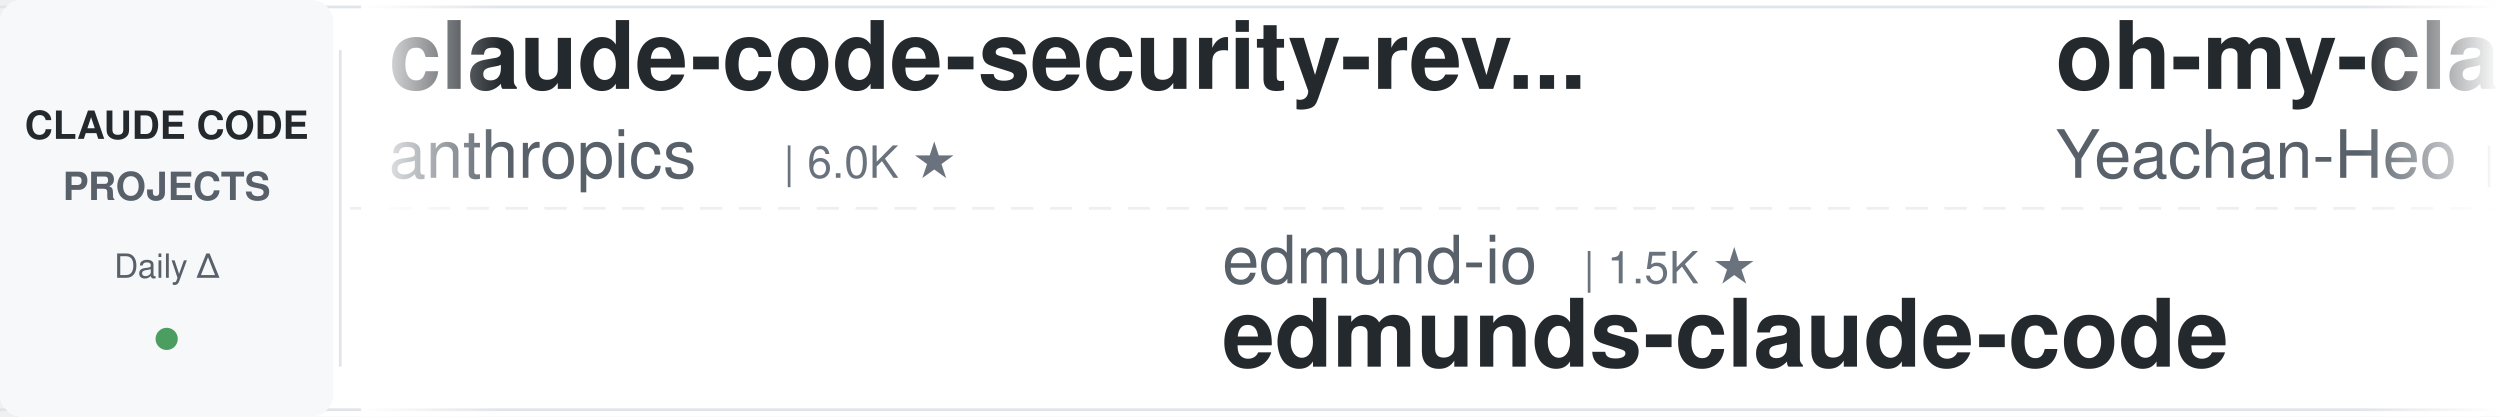
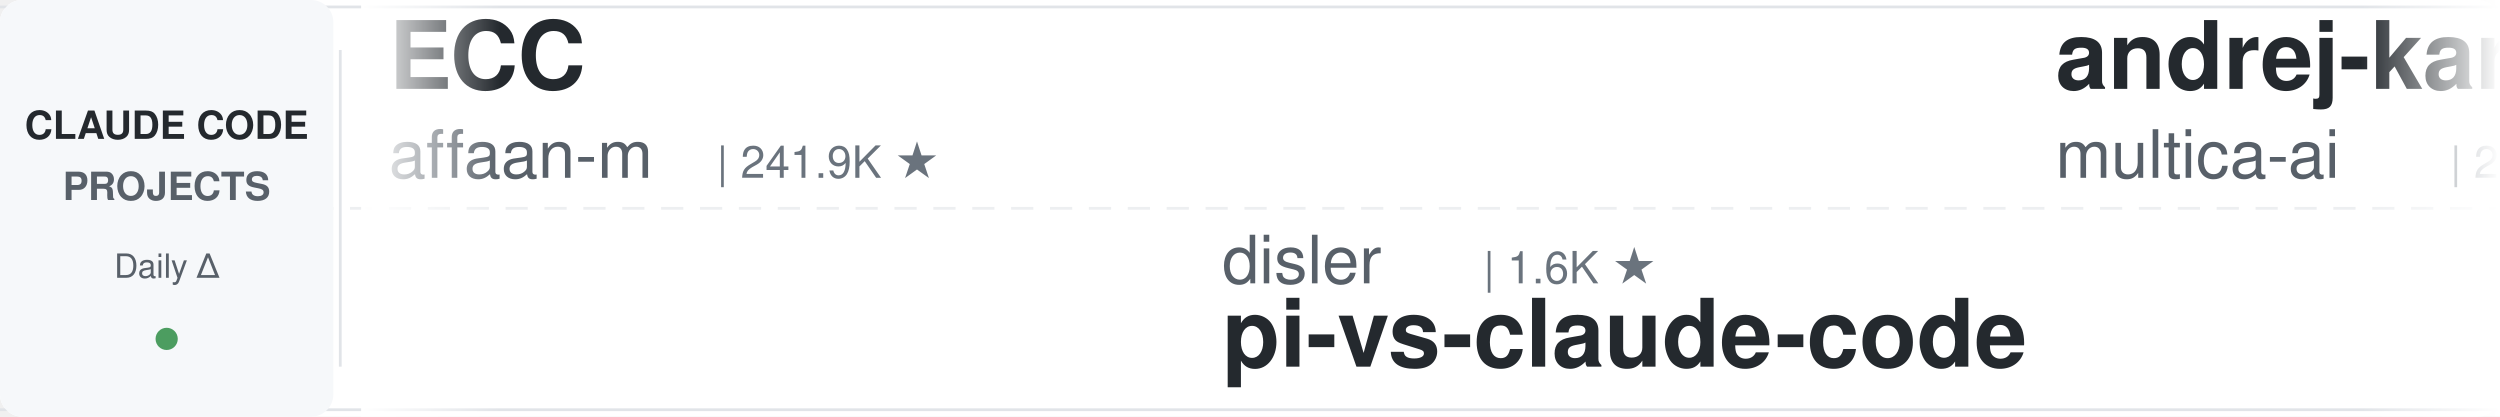
<svg xmlns="http://www.w3.org/2000/svg" width="900" height="150">
  <defs>
    <linearGradient id="leftFade" x1="0%" y1="0%" x2="100%" y2="0%">
      <stop offset="0%" style="stop-color:#ffffff;stop-opacity:1" />
      <stop offset="100%" style="stop-color:#ffffff;stop-opacity:0" />
    </linearGradient>
    <linearGradient id="rightFade" x1="0%" y1="0%" x2="100%" y2="0%">
      <stop offset="0%" style="stop-color:#ffffff;stop-opacity:0" />
      <stop offset="100%" style="stop-color:#ffffff;stop-opacity:1" />
    </linearGradient>
  </defs>
  <rect width="900" height="150" fill="#ffffff" rx="8" />
  <rect x="0" y="2" width="900" height="1" fill="#e1e4e8" />
  <rect x="0" y="147" width="900" height="1" fill="#e1e4e8" />
  <line x1="0" y1="75" x2="900" y2="75" stroke="#e1e4e8" stroke-width="1" stroke-dasharray="8 6" opacity="0.6" />
  <rect x="0" y="0" width="120" height="150" fill="#f6f8fa" rx="8" />
  <text x="60" y="50" font-family="-apple-system, BlinkMacSystemFont, 'Segoe UI', Helvetica, Arial, sans-serif" font-size="14" font-weight="600" fill="#24292e" text-anchor="middle">CLAUDE CODE</text>
  <text x="60" y="72" font-family="-apple-system, BlinkMacSystemFont, 'Segoe UI', Helvetica, Arial, sans-serif" font-size="14" font-weight="600" fill="#586069" text-anchor="middle">PROJECTS</text>
  <text x="60" y="100" font-family="-apple-system, BlinkMacSystemFont, 'Segoe UI', Helvetica, Arial, sans-serif" font-size="12" font-weight="500" fill="#586069" text-anchor="middle">Daily Δ</text>
  <circle cx="60" cy="122" r="4" fill="#22863a" opacity="0.8" />
  <rect x="122" y="18" width="1" height="114" fill="#e1e4e8" />
  <clipPath id="tickerClip">
    <rect x="130" y="0" width="770" height="150" />
  </clipPath>
  <g clip-path="url(#tickerClip)">
    <g id="tickerItems">
      <animateTransform attributeName="transform" attributeType="XML" type="translate" from="0 0" to="-3000 0" dur="54s" repeatCount="indefinite" />
      <g transform="translate(0, 0)">
-         <text x="140" y="32" font-family="-apple-system, BlinkMacSystemFont, 'Segoe UI', Helvetica, Arial, sans-serif" font-size="34" font-weight="600" fill="#24292e">claude-code-security-rev...</text>
-         <text x="140" y="64" font-family="-apple-system, BlinkMacSystemFont, 'Segoe UI', Helvetica, Arial, sans-serif" font-size="24" font-weight="400" fill="#586069">anthropics</text>
-         <text x="282" y="64" font-family="-apple-system, BlinkMacSystemFont, 'Segoe UI', Helvetica, Arial, sans-serif" font-size="16" font-weight="500" fill="#6a737d">| 6.0K ★</text>
+         <text x="140" y="32" font-family="-apple-system, BlinkMacSystemFont, 'Segoe UI', Helvetica, Arial, sans-serif" font-size="34" font-weight="600" fill="#24292e">ECC</text>
+         <text x="140" y="64" font-family="-apple-system, BlinkMacSystemFont, 'Segoe UI', Helvetica, Arial, sans-serif" font-size="24" font-weight="400" fill="#586069">affaan-m</text>
+         <text x="258" y="64" font-family="-apple-system, BlinkMacSystemFont, 'Segoe UI', Helvetica, Arial, sans-serif" font-size="16" font-weight="500" fill="#6a737d">| 241.9K ★</text>
      </g>
      <g transform="translate(300, 0)">
-         <text x="140" y="102" font-family="-apple-system, BlinkMacSystemFont, 'Segoe UI', Helvetica, Arial, sans-serif" font-size="24" font-weight="400" fill="#586069">edmund-io</text>
-         <text x="270" y="102" font-family="-apple-system, BlinkMacSystemFont, 'Segoe UI', Helvetica, Arial, sans-serif" font-size="16" font-weight="500" fill="#6a737d">| 1.5K ★</text>
-         <text x="140" y="132" font-family="-apple-system, BlinkMacSystemFont, 'Segoe UI', Helvetica, Arial, sans-serif" font-size="34" font-weight="600" fill="#24292e">edmunds-claude-code</text>
+         <text x="140" y="102" font-family="-apple-system, BlinkMacSystemFont, 'Segoe UI', Helvetica, Arial, sans-serif" font-size="24" font-weight="400" fill="#586069">disler</text>
+         <text x="234" y="102" font-family="-apple-system, BlinkMacSystemFont, 'Segoe UI', Helvetica, Arial, sans-serif" font-size="16" font-weight="500" fill="#6a737d">| 1.6K ★</text>
+         <text x="140" y="132" font-family="-apple-system, BlinkMacSystemFont, 'Segoe UI', Helvetica, Arial, sans-serif" font-size="34" font-weight="600" fill="#24292e">pi-vs-claude-code</text>
      </g>
      <g transform="translate(600, 0)">
-         <text x="140" y="32" font-family="-apple-system, BlinkMacSystemFont, 'Segoe UI', Helvetica, Arial, sans-serif" font-size="34" font-weight="600" fill="#24292e">oh-my-claudecode</text>
-         <text x="140" y="64" font-family="-apple-system, BlinkMacSystemFont, 'Segoe UI', Helvetica, Arial, sans-serif" font-size="24" font-weight="400" fill="#586069">Yeachan-Heo</text>
-         <text x="294" y="64" font-family="-apple-system, BlinkMacSystemFont, 'Segoe UI', Helvetica, Arial, sans-serif" font-size="16" font-weight="500" fill="#6a737d">| 38.7K ★</text>
+         <text x="140" y="32" font-family="-apple-system, BlinkMacSystemFont, 'Segoe UI', Helvetica, Arial, sans-serif" font-size="34" font-weight="600" fill="#24292e">andrej-karpathy-skills</text>
+         <text x="140" y="64" font-family="-apple-system, BlinkMacSystemFont, 'Segoe UI', Helvetica, Arial, sans-serif" font-size="24" font-weight="400" fill="#586069">multica-ai</text>
+         <text x="282" y="64" font-family="-apple-system, BlinkMacSystemFont, 'Segoe UI', Helvetica, Arial, sans-serif" font-size="16" font-weight="500" fill="#6a737d">| 205.0K ★</text>
      </g>
      <g transform="translate(900, 0)">
-         <text x="140" y="102" font-family="-apple-system, BlinkMacSystemFont, 'Segoe UI', Helvetica, Arial, sans-serif" font-size="24" font-weight="400" fill="#586069">digitalsamba</text>
-         <text x="306" y="102" font-family="-apple-system, BlinkMacSystemFont, 'Segoe UI', Helvetica, Arial, sans-serif" font-size="16" font-weight="500" fill="#6a737d">| 2.0K ★</text>
-         <text x="140" y="132" font-family="-apple-system, BlinkMacSystemFont, 'Segoe UI', Helvetica, Arial, sans-serif" font-size="34" font-weight="600" fill="#24292e">claude-code-video-toolki...</text>
+         <text x="140" y="102" font-family="-apple-system, BlinkMacSystemFont, 'Segoe UI', Helvetica, Arial, sans-serif" font-size="24" font-weight="400" fill="#586069">WorldFlowAI</text>
+         <text x="294" y="102" font-family="-apple-system, BlinkMacSystemFont, 'Segoe UI', Helvetica, Arial, sans-serif" font-size="16" font-weight="500" fill="#6a737d">| 1.6K ★</text>
+         <text x="140" y="132" font-family="-apple-system, BlinkMacSystemFont, 'Segoe UI', Helvetica, Arial, sans-serif" font-size="34" font-weight="600" fill="#24292e">everything-claude-code</text>
      </g>
      <g transform="translate(1200, 0)">
+         <text x="140" y="32" font-family="-apple-system, BlinkMacSystemFont, 'Segoe UI', Helvetica, Arial, sans-serif" font-size="34" font-weight="600" fill="#24292e">my-claude-code-setup</text>
+         <text x="140" y="64" font-family="-apple-system, BlinkMacSystemFont, 'Segoe UI', Helvetica, Arial, sans-serif" font-size="24" font-weight="400" fill="#586069">centminmod</text>
+         <text x="282" y="64" font-family="-apple-system, BlinkMacSystemFont, 'Segoe UI', Helvetica, Arial, sans-serif" font-size="16" font-weight="500" fill="#6a737d">| 2.6K ★</text>
+       </g>
+       <g transform="translate(1500, 0)">
+         <text x="140" y="102" font-family="-apple-system, BlinkMacSystemFont, 'Segoe UI', Helvetica, Arial, sans-serif" font-size="24" font-weight="400" fill="#586069">Alishahryar1</text>
+         <text x="306" y="102" font-family="-apple-system, BlinkMacSystemFont, 'Segoe UI', Helvetica, Arial, sans-serif" font-size="16" font-weight="500" fill="#6a737d">| 46.5K ★</text>
+         <text x="140" y="132" font-family="-apple-system, BlinkMacSystemFont, 'Segoe UI', Helvetica, Arial, sans-serif" font-size="34" font-weight="600" fill="#24292e">free-claude-code</text>
+       </g>
+       <g transform="translate(1800, 0)">
        <text x="140" y="32" font-family="-apple-system, BlinkMacSystemFont, 'Segoe UI', Helvetica, Arial, sans-serif" font-size="34" font-weight="600" fill="#24292e">awesome-claude-code-plug...</text>
        <text x="140" y="64" font-family="-apple-system, BlinkMacSystemFont, 'Segoe UI', Helvetica, Arial, sans-serif" font-size="24" font-weight="400" fill="#586069">ccplugins</text>
        <text x="270" y="64" font-family="-apple-system, BlinkMacSystemFont, 'Segoe UI', Helvetica, Arial, sans-serif" font-size="16" font-weight="500" fill="#6a737d">| 922 ★</text>
      </g>
-       <g transform="translate(1500, 0)">
-         <text x="140" y="102" font-family="-apple-system, BlinkMacSystemFont, 'Segoe UI', Helvetica, Arial, sans-serif" font-size="24" font-weight="400" fill="#586069">feiskyer</text>
-         <text x="258" y="102" font-family="-apple-system, BlinkMacSystemFont, 'Segoe UI', Helvetica, Arial, sans-serif" font-size="16" font-weight="500" fill="#6a737d">| 1.6K ★</text>
-         <text x="140" y="132" font-family="-apple-system, BlinkMacSystemFont, 'Segoe UI', Helvetica, Arial, sans-serif" font-size="34" font-weight="600" fill="#24292e">claude-code-settings</text>
-       </g>
-       <g transform="translate(1800, 0)">
-         <text x="140" y="32" font-family="-apple-system, BlinkMacSystemFont, 'Segoe UI', Helvetica, Arial, sans-serif" font-size="34" font-weight="600" fill="#24292e">pi-vs-claude-code</text>
-         <text x="140" y="64" font-family="-apple-system, BlinkMacSystemFont, 'Segoe UI', Helvetica, Arial, sans-serif" font-size="24" font-weight="400" fill="#586069">disler</text>
-         <text x="234" y="64" font-family="-apple-system, BlinkMacSystemFont, 'Segoe UI', Helvetica, Arial, sans-serif" font-size="16" font-weight="500" fill="#6a737d">| 1.6K ★</text>
-       </g>
      <g transform="translate(2100, 0)">
-         <text x="140" y="102" font-family="-apple-system, BlinkMacSystemFont, 'Segoe UI', Helvetica, Arial, sans-serif" font-size="24" font-weight="400" fill="#586069">JrCx7scC</text>
-         <text x="258" y="102" font-family="-apple-system, BlinkMacSystemFont, 'Segoe UI', Helvetica, Arial, sans-serif" font-size="16" font-weight="500" fill="#6a737d">| 374 ★</text>
-         <text x="140" y="132" font-family="-apple-system, BlinkMacSystemFont, 'Segoe UI', Helvetica, Arial, sans-serif" font-size="34" font-weight="600" fill="#24292e">claude-code-source</text>
+         <text x="140" y="102" font-family="-apple-system, BlinkMacSystemFont, 'Segoe UI', Helvetica, Arial, sans-serif" font-size="24" font-weight="400" fill="#586069">pedrohcgs</text>
+         <text x="270" y="102" font-family="-apple-system, BlinkMacSystemFont, 'Segoe UI', Helvetica, Arial, sans-serif" font-size="16" font-weight="500" fill="#6a737d">| 1.5K ★</text>
+         <text x="140" y="132" font-family="-apple-system, BlinkMacSystemFont, 'Segoe UI', Helvetica, Arial, sans-serif" font-size="34" font-weight="600" fill="#24292e">claude-code-my-workflow</text>
      </g>
      <g transform="translate(2400, 0)">
-         <text x="140" y="32" font-family="-apple-system, BlinkMacSystemFont, 'Segoe UI', Helvetica, Arial, sans-serif" font-size="34" font-weight="600" fill="#24292e">claude-code-proxy</text>
-         <text x="140" y="64" font-family="-apple-system, BlinkMacSystemFont, 'Segoe UI', Helvetica, Arial, sans-serif" font-size="24" font-weight="400" fill="#586069">fuergaosi233</text>
-         <text x="306" y="64" font-family="-apple-system, BlinkMacSystemFont, 'Segoe UI', Helvetica, Arial, sans-serif" font-size="16" font-weight="500" fill="#6a737d">| 2.8K ★</text>
+         <text x="140" y="32" font-family="-apple-system, BlinkMacSystemFont, 'Segoe UI', Helvetica, Arial, sans-serif" font-size="34" font-weight="600" fill="#24292e">claude-code-templates</text>
+         <text x="140" y="64" font-family="-apple-system, BlinkMacSystemFont, 'Segoe UI', Helvetica, Arial, sans-serif" font-size="24" font-weight="400" fill="#586069">davila7</text>
+         <text x="246" y="64" font-family="-apple-system, BlinkMacSystemFont, 'Segoe UI', Helvetica, Arial, sans-serif" font-size="16" font-weight="500" fill="#6a737d">| 30.3K ★</text>
      </g>
      <g transform="translate(2700, 0)">
-         <text x="140" y="102" font-family="-apple-system, BlinkMacSystemFont, 'Segoe UI', Helvetica, Arial, sans-serif" font-size="24" font-weight="400" fill="#586069">simonw</text>
-         <text x="234" y="102" font-family="-apple-system, BlinkMacSystemFont, 'Segoe UI', Helvetica, Arial, sans-serif" font-size="16" font-weight="500" fill="#6a737d">| 1.7K ★</text>
-         <text x="140" y="132" font-family="-apple-system, BlinkMacSystemFont, 'Segoe UI', Helvetica, Arial, sans-serif" font-size="34" font-weight="600" fill="#24292e">claude-code-transcripts</text>
+         <text x="140" y="102" font-family="-apple-system, BlinkMacSystemFont, 'Segoe UI', Helvetica, Arial, sans-serif" font-size="24" font-weight="400" fill="#586069">LING71671</text>
+         <text x="270" y="102" font-family="-apple-system, BlinkMacSystemFont, 'Segoe UI', Helvetica, Arial, sans-serif" font-size="16" font-weight="500" fill="#6a737d">| 945 ★</text>
+         <text x="140" y="132" font-family="-apple-system, BlinkMacSystemFont, 'Segoe UI', Helvetica, Arial, sans-serif" font-size="34" font-weight="600" fill="#24292e">Open-ClaudeCode</text>
      </g>
      <g transform="translate(3000, 0)">
-         <text x="140" y="32" font-family="-apple-system, BlinkMacSystemFont, 'Segoe UI', Helvetica, Arial, sans-serif" font-size="34" font-weight="600" fill="#24292e">claude-code-security-rev...</text>
-         <text x="140" y="64" font-family="-apple-system, BlinkMacSystemFont, 'Segoe UI', Helvetica, Arial, sans-serif" font-size="24" font-weight="400" fill="#586069">anthropics</text>
-         <text x="282" y="64" font-family="-apple-system, BlinkMacSystemFont, 'Segoe UI', Helvetica, Arial, sans-serif" font-size="16" font-weight="500" fill="#6a737d">| 6.0K ★</text>
+         <text x="140" y="32" font-family="-apple-system, BlinkMacSystemFont, 'Segoe UI', Helvetica, Arial, sans-serif" font-size="34" font-weight="600" fill="#24292e">ECC</text>
+         <text x="140" y="64" font-family="-apple-system, BlinkMacSystemFont, 'Segoe UI', Helvetica, Arial, sans-serif" font-size="24" font-weight="400" fill="#586069">affaan-m</text>
+         <text x="258" y="64" font-family="-apple-system, BlinkMacSystemFont, 'Segoe UI', Helvetica, Arial, sans-serif" font-size="16" font-weight="500" fill="#6a737d">| 241.9K ★</text>
      </g>
      <g transform="translate(3300, 0)">
-         <text x="140" y="102" font-family="-apple-system, BlinkMacSystemFont, 'Segoe UI', Helvetica, Arial, sans-serif" font-size="24" font-weight="400" fill="#586069">edmund-io</text>
-         <text x="270" y="102" font-family="-apple-system, BlinkMacSystemFont, 'Segoe UI', Helvetica, Arial, sans-serif" font-size="16" font-weight="500" fill="#6a737d">| 1.5K ★</text>
-         <text x="140" y="132" font-family="-apple-system, BlinkMacSystemFont, 'Segoe UI', Helvetica, Arial, sans-serif" font-size="34" font-weight="600" fill="#24292e">edmunds-claude-code</text>
+         <text x="140" y="102" font-family="-apple-system, BlinkMacSystemFont, 'Segoe UI', Helvetica, Arial, sans-serif" font-size="24" font-weight="400" fill="#586069">disler</text>
+         <text x="234" y="102" font-family="-apple-system, BlinkMacSystemFont, 'Segoe UI', Helvetica, Arial, sans-serif" font-size="16" font-weight="500" fill="#6a737d">| 1.6K ★</text>
+         <text x="140" y="132" font-family="-apple-system, BlinkMacSystemFont, 'Segoe UI', Helvetica, Arial, sans-serif" font-size="34" font-weight="600" fill="#24292e">pi-vs-claude-code</text>
      </g>
      <g transform="translate(3600, 0)">
-         <text x="140" y="32" font-family="-apple-system, BlinkMacSystemFont, 'Segoe UI', Helvetica, Arial, sans-serif" font-size="34" font-weight="600" fill="#24292e">oh-my-claudecode</text>
-         <text x="140" y="64" font-family="-apple-system, BlinkMacSystemFont, 'Segoe UI', Helvetica, Arial, sans-serif" font-size="24" font-weight="400" fill="#586069">Yeachan-Heo</text>
-         <text x="294" y="64" font-family="-apple-system, BlinkMacSystemFont, 'Segoe UI', Helvetica, Arial, sans-serif" font-size="16" font-weight="500" fill="#6a737d">| 38.7K ★</text>
+         <text x="140" y="32" font-family="-apple-system, BlinkMacSystemFont, 'Segoe UI', Helvetica, Arial, sans-serif" font-size="34" font-weight="600" fill="#24292e">andrej-karpathy-skills</text>
+         <text x="140" y="64" font-family="-apple-system, BlinkMacSystemFont, 'Segoe UI', Helvetica, Arial, sans-serif" font-size="24" font-weight="400" fill="#586069">multica-ai</text>
+         <text x="282" y="64" font-family="-apple-system, BlinkMacSystemFont, 'Segoe UI', Helvetica, Arial, sans-serif" font-size="16" font-weight="500" fill="#6a737d">| 205.0K ★</text>
      </g>
      <g transform="translate(3900, 0)">
-         <text x="140" y="102" font-family="-apple-system, BlinkMacSystemFont, 'Segoe UI', Helvetica, Arial, sans-serif" font-size="24" font-weight="400" fill="#586069">digitalsamba</text>
-         <text x="306" y="102" font-family="-apple-system, BlinkMacSystemFont, 'Segoe UI', Helvetica, Arial, sans-serif" font-size="16" font-weight="500" fill="#6a737d">| 2.0K ★</text>
-         <text x="140" y="132" font-family="-apple-system, BlinkMacSystemFont, 'Segoe UI', Helvetica, Arial, sans-serif" font-size="34" font-weight="600" fill="#24292e">claude-code-video-toolki...</text>
+         <text x="140" y="102" font-family="-apple-system, BlinkMacSystemFont, 'Segoe UI', Helvetica, Arial, sans-serif" font-size="24" font-weight="400" fill="#586069">WorldFlowAI</text>
+         <text x="294" y="102" font-family="-apple-system, BlinkMacSystemFont, 'Segoe UI', Helvetica, Arial, sans-serif" font-size="16" font-weight="500" fill="#6a737d">| 1.6K ★</text>
+         <text x="140" y="132" font-family="-apple-system, BlinkMacSystemFont, 'Segoe UI', Helvetica, Arial, sans-serif" font-size="34" font-weight="600" fill="#24292e">everything-claude-code</text>
      </g>
    </g>
  </g>
  <rect x="130" y="0" width="50" height="150" fill="url(#leftFade)" />
  <rect x="850" y="0" width="50" height="150" fill="url(#rightFade)" />
</svg>
